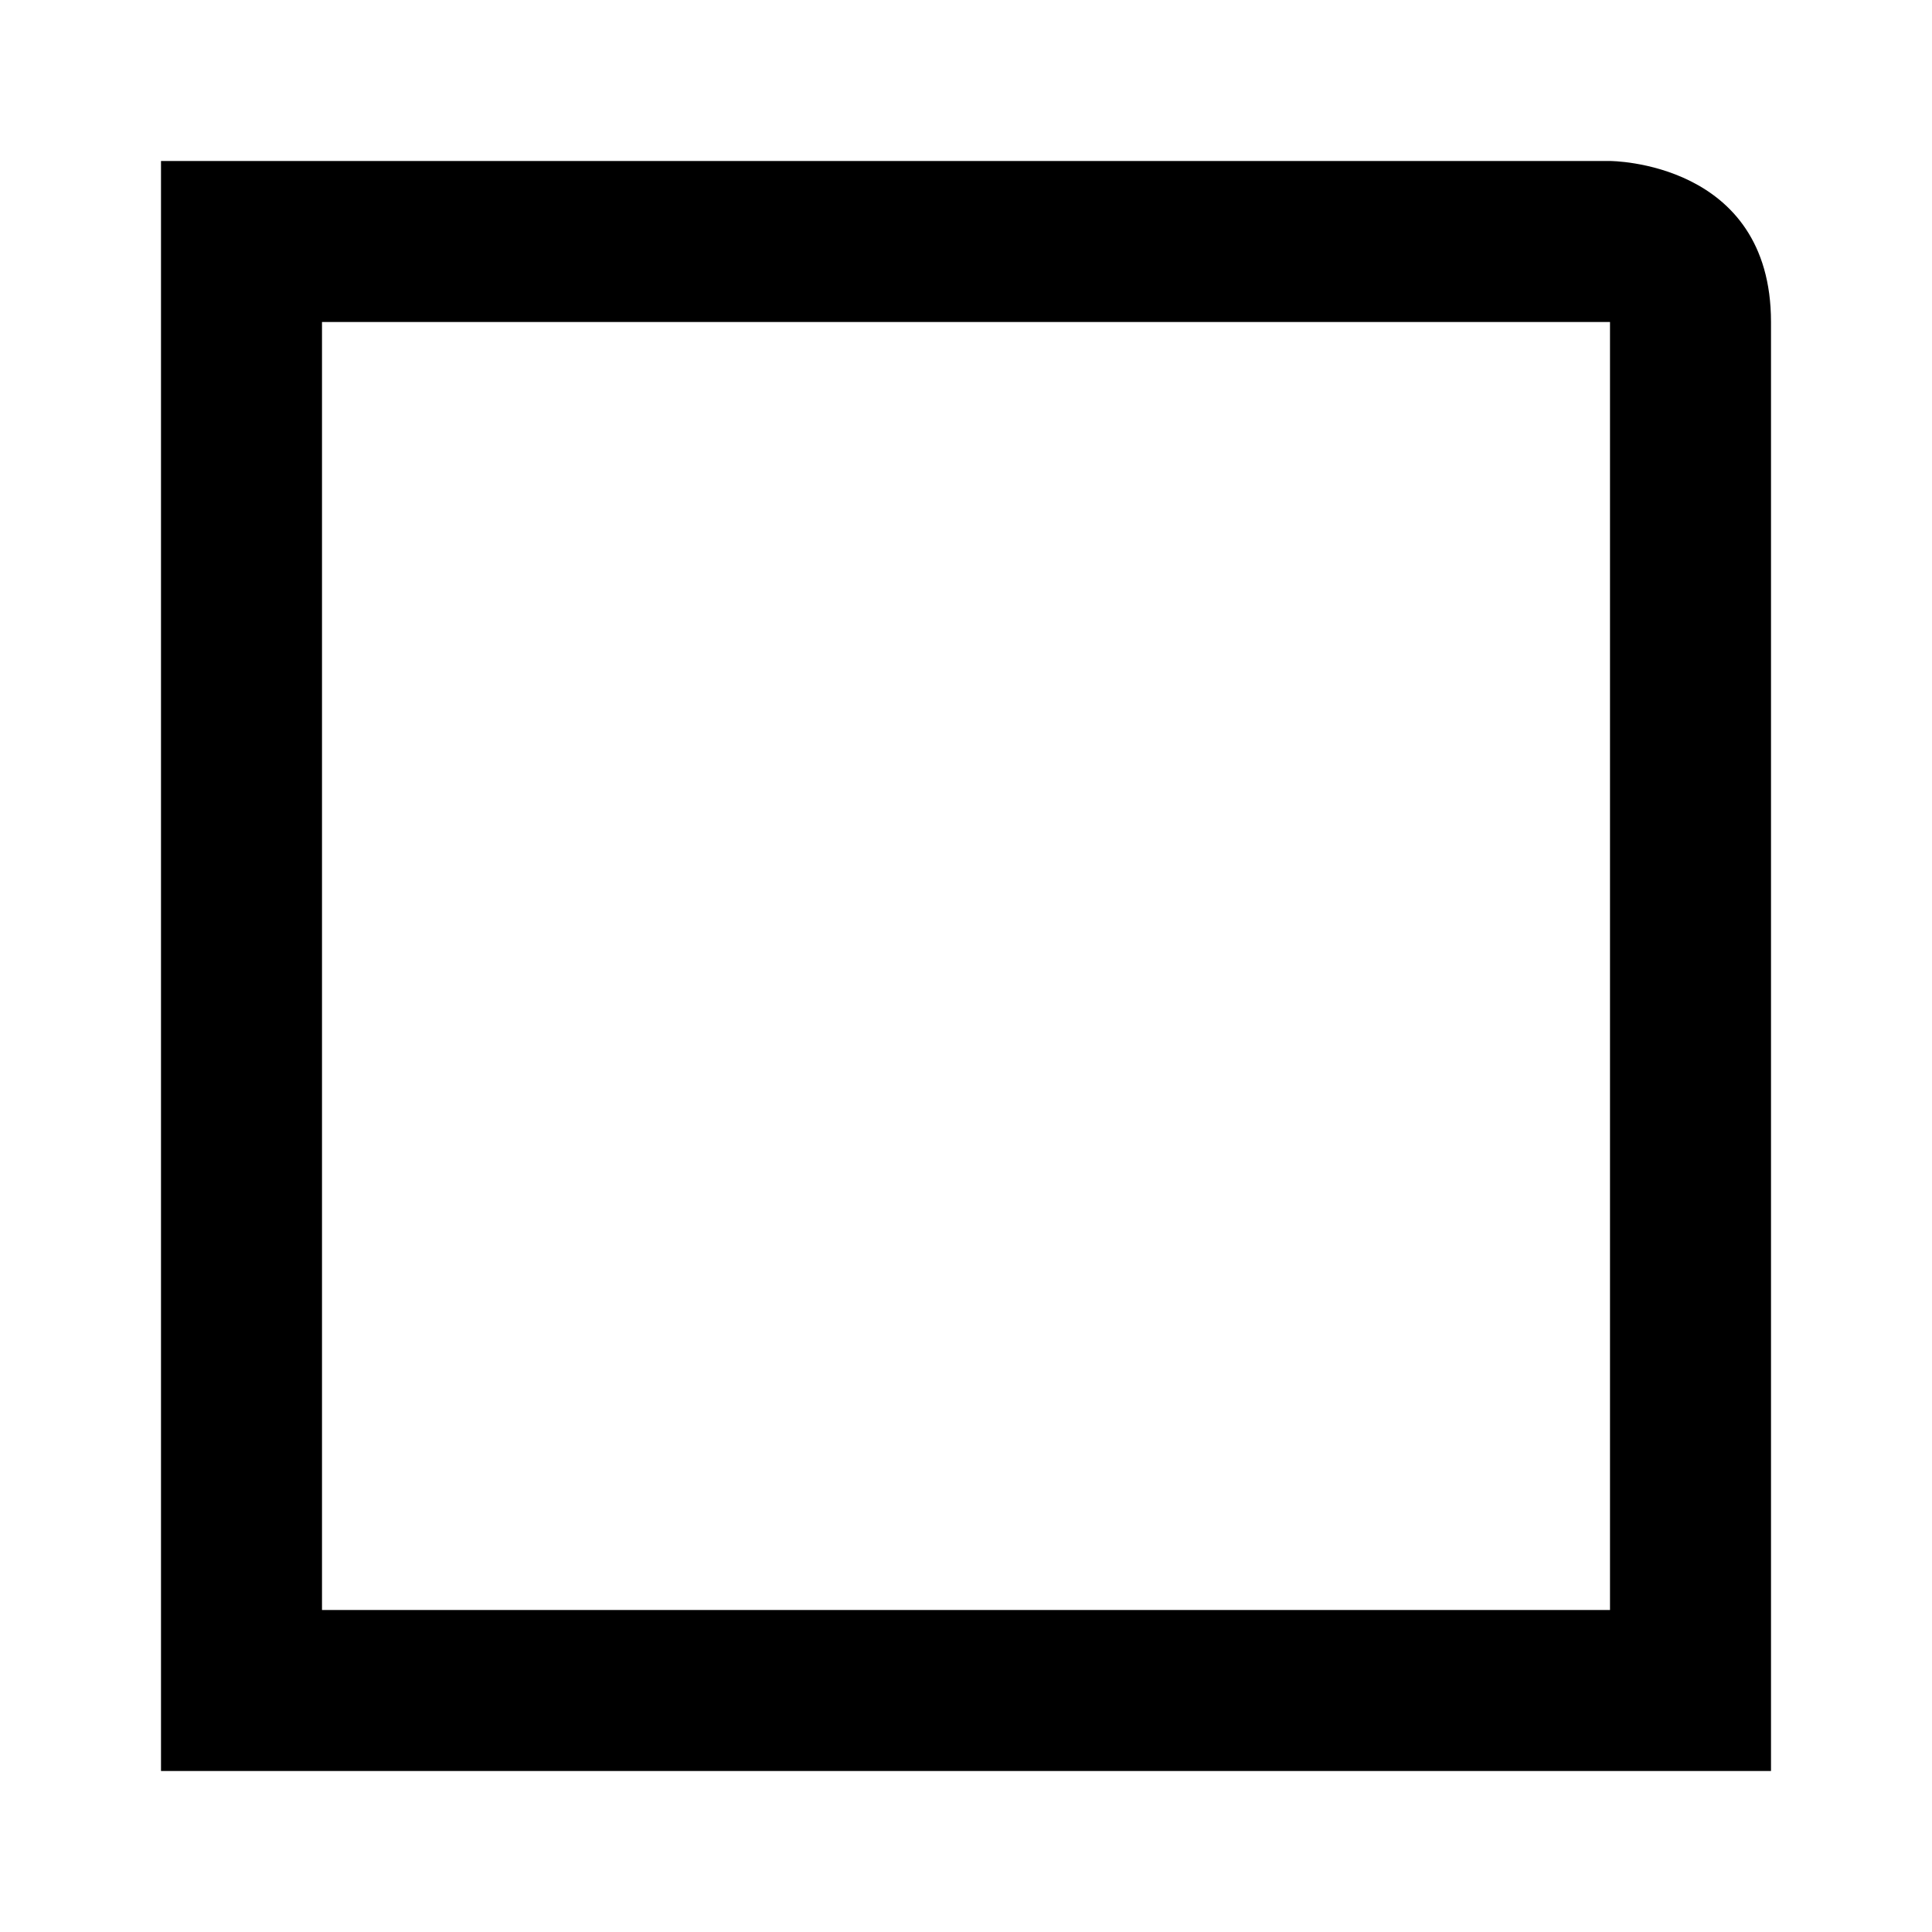
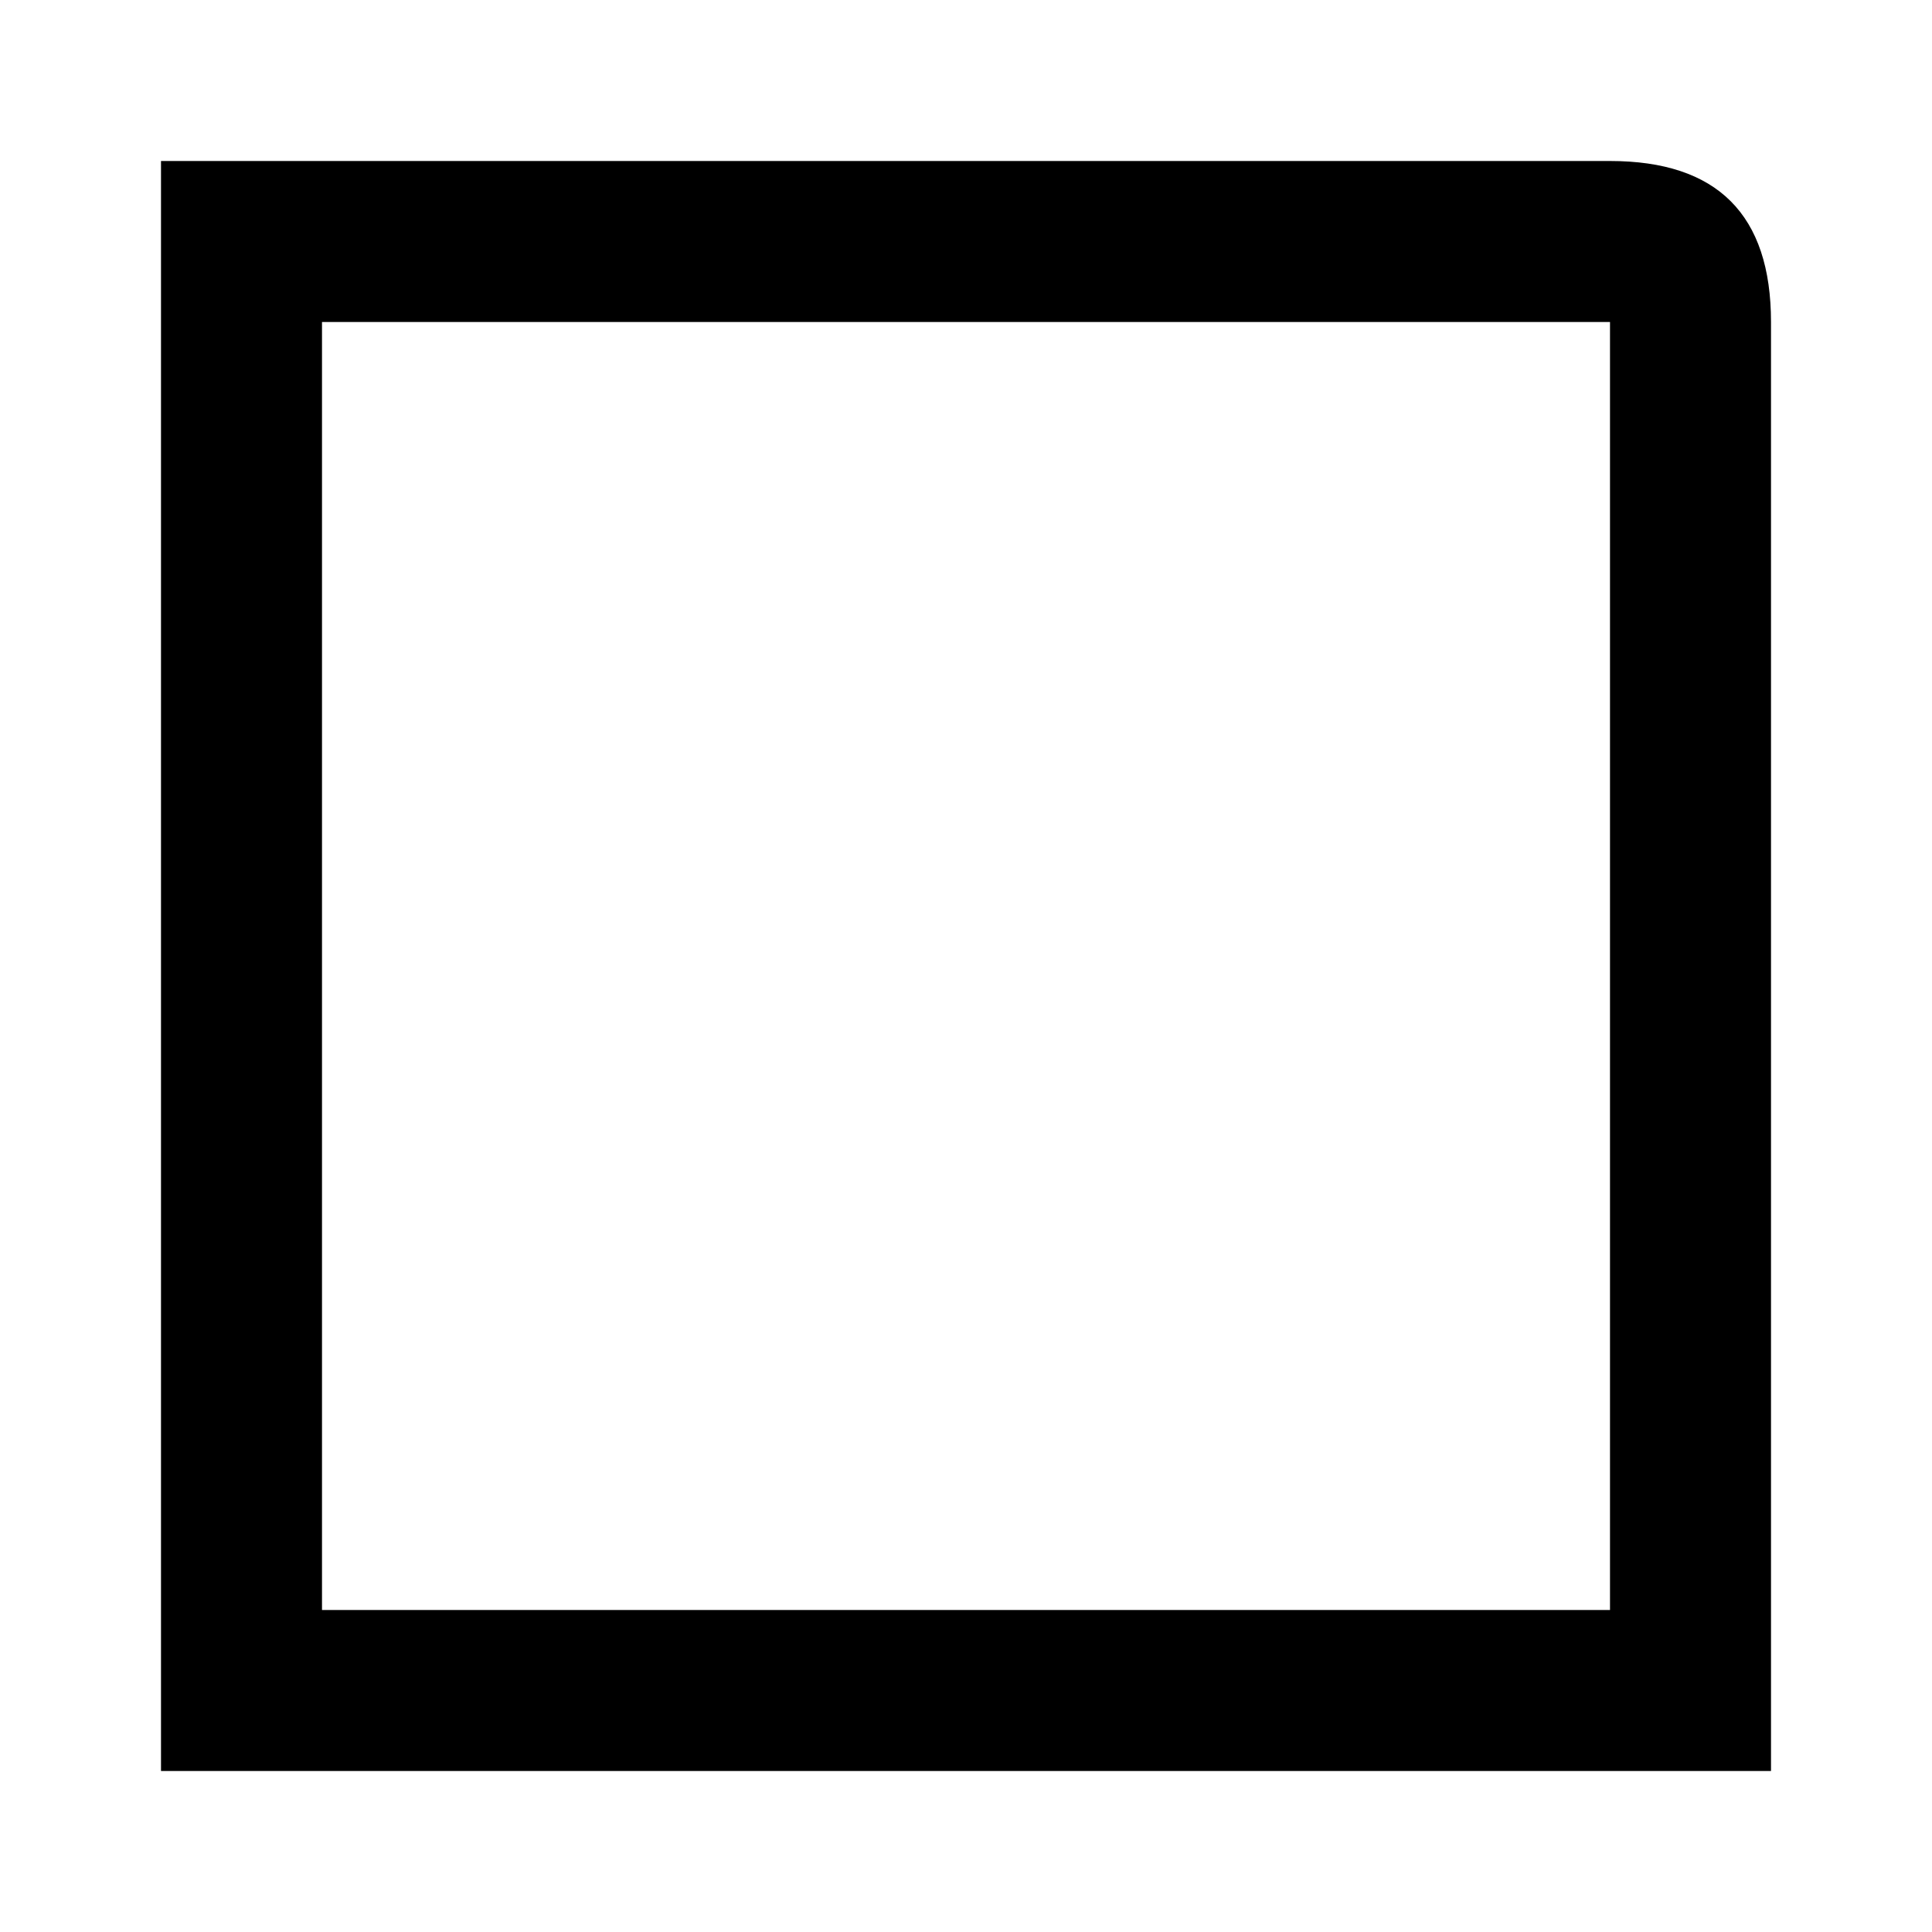
<svg xmlns="http://www.w3.org/2000/svg" viewBox="0 0 24 24">
-   <path d="M 2 2 L 20 2 S 22 2, 22 4 L 22 22 L 2 22 L 2 2 M 4 4 L 4 20, 20 20, 20 4, 4 4" />
+   <path d="M 2 2 L 20 2 Q 22 2, 22 4 L 22 22 L 2 22 L 2 2 M 4 4 L 4 20, 20 20, 20 4, 4 4" />
</svg>
